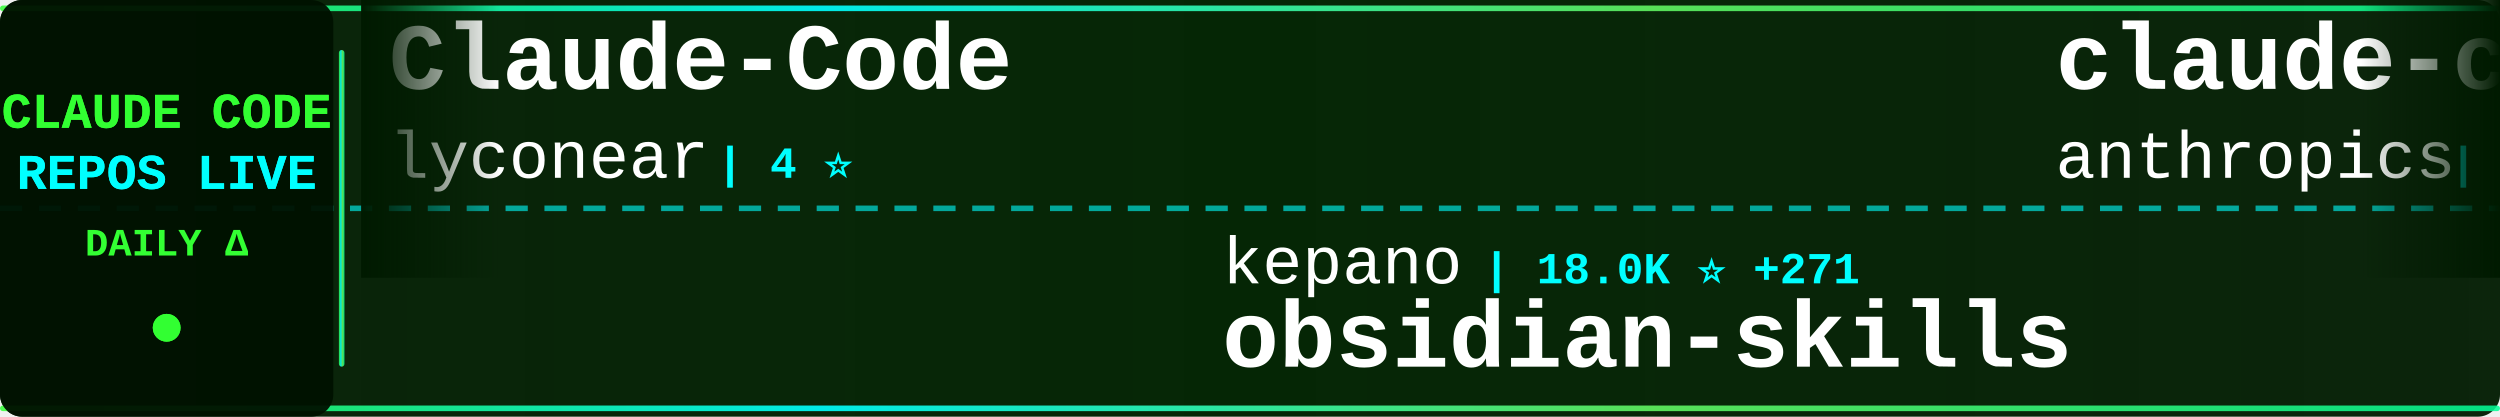
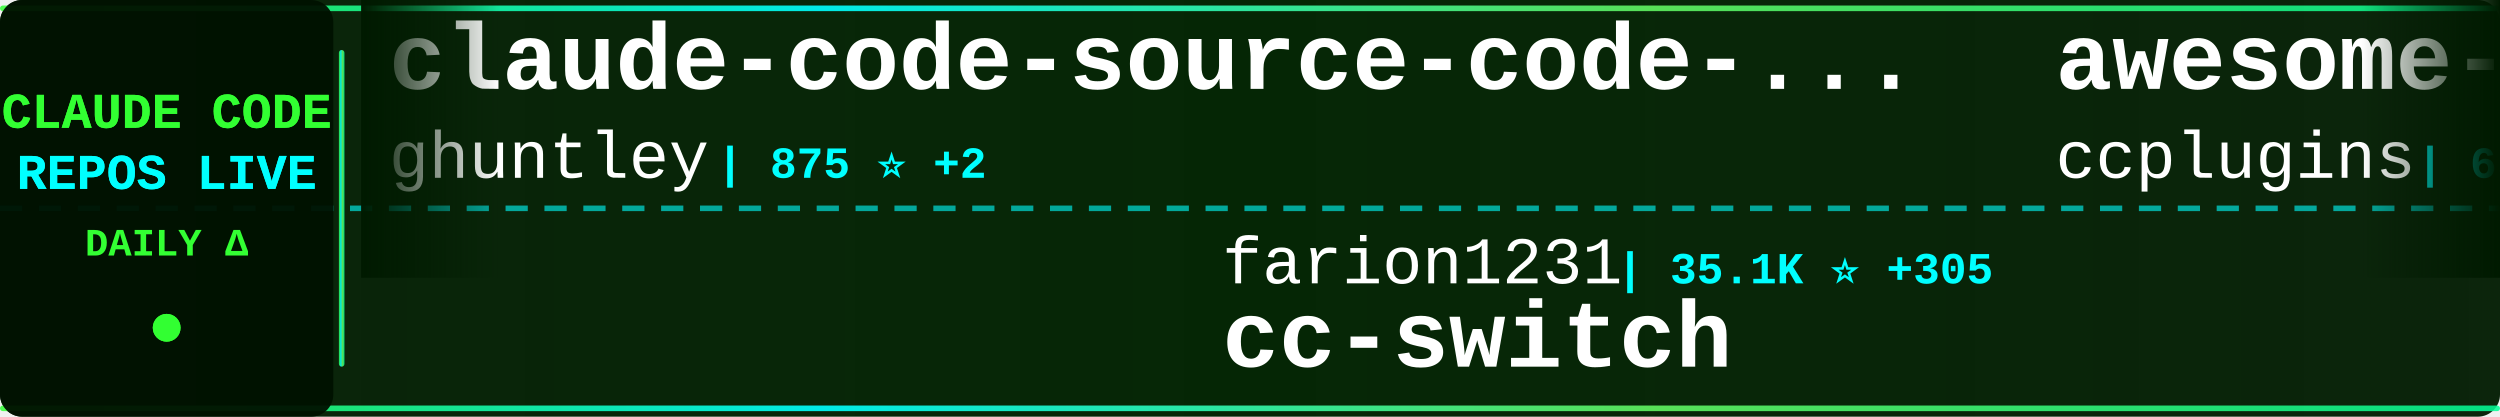
<svg xmlns="http://www.w3.org/2000/svg" width="900" height="150">
  <defs>
    <linearGradient id="tickerBg" x1="0%" y1="0%" x2="100%" y2="0%">
      <stop offset="0%" style="stop-color:#001a00;stop-opacity:0.95" />
      <stop offset="50%" style="stop-color:#002200;stop-opacity:0.98" />
      <stop offset="100%" style="stop-color:#001a00;stop-opacity:0.95" />
    </linearGradient>
    <linearGradient id="borderGrad" x1="0%" y1="0%" x2="100%" y2="0%">
      <stop offset="0%" style="stop-color:#33ff33;stop-opacity:0.85">
        <animate attributeName="stop-opacity" values="0.85;1;0.85" dur="2s" repeatCount="indefinite" />
      </stop>
      <stop offset="33%" style="stop-color:#00ffff;stop-opacity:0.9">
        <animate attributeName="stop-opacity" values="0.9;1;0.9" dur="2.2s" repeatCount="indefinite" />
      </stop>
      <stop offset="66%" style="stop-color:#66ff66;stop-opacity:0.85">
        <animate attributeName="stop-opacity" values="0.85;1;0.85" dur="1.8s" repeatCount="indefinite" />
      </stop>
      <stop offset="100%" style="stop-color:#00ff99;stop-opacity:0.85">
        <animate attributeName="stop-opacity" values="0.85;1;0.85" dur="2s" repeatCount="indefinite" />
      </stop>
    </linearGradient>
    <filter id="textGlow">
      <feGaussianBlur stdDeviation="0.1" result="coloredBlur" />
      <feMerge>
        <feMergeNode in="coloredBlur" />
        <feMergeNode in="SourceGraphic" />
      </feMerge>
    </filter>
    <filter id="metricGlow">
      <feGaussianBlur stdDeviation="0.2" result="coloredBlur" />
      <feMerge>
        <feMergeNode in="coloredBlur" />
        <feMergeNode in="SourceGraphic" />
      </feMerge>
    </filter>
    <linearGradient id="leftFade" x1="0%" y1="0%" x2="100%" y2="0%">
      <stop offset="0%" style="stop-color:#001a00;stop-opacity:1" />
      <stop offset="100%" style="stop-color:#001a00;stop-opacity:0" />
    </linearGradient>
    <linearGradient id="rightFade" x1="0%" y1="0%" x2="100%" y2="0%">
      <stop offset="0%" style="stop-color:#001a00;stop-opacity:0" />
      <stop offset="100%" style="stop-color:#001a00;stop-opacity:1" />
    </linearGradient>
  </defs>
  <rect width="900" height="150" fill="url(#tickerBg)" rx="8" />
  <rect x="0" y="2" width="900" height="2" fill="url(#borderGrad)" rx="1" />
  <rect x="0" y="146" width="900" height="2" fill="url(#borderGrad)" rx="1" />
  <line x1="0" y1="75" x2="900" y2="75" stroke="#00ffff" stroke-width="2" stroke-dasharray="8 6" opacity="0.6" />
  <rect x="0" y="0" width="120" height="150" fill="#001100" opacity="0.95" rx="8" />
  <text x="60" y="46" font-family="'Courier New', monospace" font-size="18" font-weight="bold" fill="#33ff33" text-anchor="middle" filter="url(#textGlow)">
    CLAUDE CODE
  </text>
  <text x="60" y="68" font-family="'Courier New', monospace" font-size="18" font-weight="bold" fill="#00ffff" text-anchor="middle" filter="url(#textGlow)">
    REPOS LIVE
  </text>
  <text x="60" y="92" font-family="'Courier New', monospace" font-size="14" font-weight="bold" fill="#33ff33" text-anchor="middle">
    DAILY Δ
  </text>
  <circle cx="60" cy="118" r="5" fill="#33ff33" filter="url(#metricGlow)">
    <animate attributeName="r" values="4;6;4" dur="1.5s" repeatCount="indefinite" />
    <animate attributeName="opacity" values="0.6;1;0.6" dur="1.5s" repeatCount="indefinite" />
  </circle>
  <rect x="122" y="18" width="2" height="114" fill="url(#borderGrad)" rx="1" />
  <clipPath id="tickerClip">
    <rect x="130" y="0" width="770" height="150" />
  </clipPath>
  <g clip-path="url(#tickerClip)">
    <g id="tickerItems">
      <animateTransform attributeName="transform" attributeType="XML" type="translate" from="0 0" to="-3000 0" dur="54s" repeatCount="indefinite" />
      <g transform="translate(0, 0)">
-         <text x="140" y="32" font-family="'Courier New', monospace" font-size="34" font-weight="bold" fill="#ffffff">Claude-Code</text>
-         <text x="140" y="64" font-family="'Courier New', monospace" font-size="24" font-weight="normal" fill="#ffffff" opacity="1.0">lyconear</text>
-         <text x="258" y="64" font-family="'Courier New', monospace" font-size="16" font-weight="bold" fill="#00ffff"> | 4 ⭐</text>
+         <text x="140" y="32" font-family="'Courier New', monospace" font-size="34" font-weight="bold" fill="#ffffff">claude-code-source-code-...</text>
+         <text x="140" y="64" font-family="'Courier New', monospace" font-size="24" font-weight="normal" fill="#ffffff" opacity="1.0">ghuntley</text>
+         <text x="258" y="64" font-family="'Courier New', monospace" font-size="16" font-weight="bold" fill="#00ffff"> | 875 ⭐ +2</text>
      </g>
      <g transform="translate(300, 0)">
-         <text x="140" y="102" font-family="'Courier New', monospace" font-size="24" font-weight="normal" fill="#ffffff" opacity="1.0">kepano</text>
-         <text x="234" y="102" font-family="'Courier New', monospace" font-size="16" font-weight="bold" fill="#00ffff"> | 18.0K ⭐ +271</text>
-         <text x="140" y="132" font-family="'Courier New', monospace" font-size="34" font-weight="bold" fill="#ffffff">obsidian-skills</text>
+         <text x="140" y="102" font-family="'Courier New', monospace" font-size="24" font-weight="normal" fill="#ffffff" opacity="1.0">farion1231</text>
+         <text x="282" y="102" font-family="'Courier New', monospace" font-size="16" font-weight="bold" fill="#00ffff"> | 35.1K ⭐ +305</text>
+         <text x="140" y="132" font-family="'Courier New', monospace" font-size="34" font-weight="bold" fill="#ffffff">cc-switch</text>
      </g>
      <g transform="translate(600, 0)">
-         <text x="140" y="32" font-family="'Courier New', monospace" font-size="34" font-weight="bold" fill="#ffffff">claude-code-base-action</text>
-         <text x="140" y="64" font-family="'Courier New', monospace" font-size="24" font-weight="normal" fill="#ffffff" opacity="1.0">anthropics</text>
-         <text x="282" y="64" font-family="'Courier New', monospace" font-size="16" font-weight="bold" fill="#00ffff"> | 749 ⭐ +34</text>
+         <text x="140" y="32" font-family="'Courier New', monospace" font-size="34" font-weight="bold" fill="#ffffff">awesome-claude-code-plug...</text>
+         <text x="140" y="64" font-family="'Courier New', monospace" font-size="24" font-weight="normal" fill="#ffffff" opacity="1.0">ccplugins</text>
+         <text x="270" y="64" font-family="'Courier New', monospace" font-size="16" font-weight="bold" fill="#00ffff"> | 653 ⭐ +3</text>
      </g>
      <g transform="translate(900, 0)">
-         <text x="140" y="102" font-family="'Courier New', monospace" font-size="24" font-weight="normal" fill="#ffffff" opacity="1.0">frankbria</text>
-         <text x="270" y="102" font-family="'Courier New', monospace" font-size="16" font-weight="bold" fill="#00ffff"> | 8.2K ⭐ +19</text>
-         <text x="140" y="132" font-family="'Courier New', monospace" font-size="34" font-weight="bold" fill="#ffffff">ralph-claude-code</text>
+         <text x="140" y="102" font-family="'Courier New', monospace" font-size="24" font-weight="normal" fill="#ffffff" opacity="1.0">musistudio</text>
+         <text x="282" y="102" font-family="'Courier New', monospace" font-size="16" font-weight="bold" fill="#00ffff"> | 30.7K ⭐ +66</text>
+         <text x="140" y="132" font-family="'Courier New', monospace" font-size="34" font-weight="bold" fill="#ffffff">claude-code-router</text>
      </g>
      <g transform="translate(1200, 0)">
-         <text x="140" y="32" font-family="'Courier New', monospace" font-size="34" font-weight="bold" fill="#ffffff">claude-code-settings</text>
-         <text x="140" y="64" font-family="'Courier New', monospace" font-size="24" font-weight="normal" fill="#ffffff" opacity="1.0">feiskyer</text>
-         <text x="258" y="64" font-family="'Courier New', monospace" font-size="16" font-weight="bold" fill="#00ffff"> | 1.4K ⭐ +5</text>
+         <text x="140" y="32" font-family="'Courier New', monospace" font-size="34" font-weight="bold" fill="#ffffff">claude-code</text>
+         <text x="140" y="64" font-family="'Courier New', monospace" font-size="24" font-weight="normal" fill="#ffffff" opacity="1.0">timothywarner-org</text>
+         <text x="366" y="64" font-family="'Courier New', monospace" font-size="16" font-weight="bold" fill="#00ffff"> | 204 ⭐</text>
      </g>
      <g transform="translate(1500, 0)">
-         <text x="140" y="102" font-family="'Courier New', monospace" font-size="24" font-weight="normal" fill="#ffffff" opacity="1.0">rizethereum</text>
-         <text x="294" y="102" font-family="'Courier New', monospace" font-size="16" font-weight="bold" fill="#00ffff"> | 1.8K ⭐</text>
-         <text x="140" y="132" font-family="'Courier New', monospace" font-size="34" font-weight="bold" fill="#ffffff">claude-code-requirements...</text>
+         <text x="140" y="102" font-family="'Courier New', monospace" font-size="24" font-weight="normal" fill="#ffffff" opacity="1.0">centminmod</text>
+         <text x="282" y="102" font-family="'Courier New', monospace" font-size="16" font-weight="bold" fill="#00ffff"> | 2.1K ⭐ +5</text>
+         <text x="140" y="132" font-family="'Courier New', monospace" font-size="34" font-weight="bold" fill="#ffffff">my-claude-code-setup</text>
      </g>
      <g transform="translate(1800, 0)">
-         <text x="140" y="32" font-family="'Courier New', monospace" font-size="34" font-weight="bold" fill="#ffffff">opcode</text>
-         <text x="140" y="64" font-family="'Courier New', monospace" font-size="24" font-weight="normal" fill="#ffffff" opacity="1.0">winfunc</text>
-         <text x="246" y="64" font-family="'Courier New', monospace" font-size="16" font-weight="bold" fill="#00ffff"> | 21.2K ⭐ +27</text>
+         <text x="140" y="32" font-family="'Courier New', monospace" font-size="34" font-weight="bold" fill="#ffffff">claude-code-proxy</text>
+         <text x="140" y="64" font-family="'Courier New', monospace" font-size="24" font-weight="normal" fill="#ffffff" opacity="1.0">fuergaosi233</text>
+         <text x="306" y="64" font-family="'Courier New', monospace" font-size="16" font-weight="bold" fill="#00ffff"> | 2.3K ⭐ +2</text>
      </g>
      <g transform="translate(2100, 0)">
-         <text x="140" y="102" font-family="'Courier New', monospace" font-size="24" font-weight="normal" fill="#ffffff" opacity="1.0">timothywarner-org</text>
-         <text x="366" y="102" font-family="'Courier New', monospace" font-size="16" font-weight="bold" fill="#00ffff"> | 204 ⭐</text>
-         <text x="140" y="132" font-family="'Courier New', monospace" font-size="34" font-weight="bold" fill="#ffffff">claude-code</text>
+         <text x="140" y="102" font-family="'Courier New', monospace" font-size="24" font-weight="normal" fill="#ffffff" opacity="1.0">snarktank</text>
+         <text x="270" y="102" font-family="'Courier New', monospace" font-size="16" font-weight="bold" fill="#00ffff"> | 14.0K ⭐ +68</text>
+         <text x="140" y="132" font-family="'Courier New', monospace" font-size="34" font-weight="bold" fill="#ffffff">ralph</text>
      </g>
      <g transform="translate(2400, 0)">
-         <text x="140" y="32" font-family="'Courier New', monospace" font-size="34" font-weight="bold" fill="#ffffff">claude-code-plugins-plus...</text>
-         <text x="140" y="64" font-family="'Courier New', monospace" font-size="24" font-weight="normal" fill="#ffffff" opacity="1.0">jeremylongshore</text>
-         <text x="342" y="64" font-family="'Courier New', monospace" font-size="16" font-weight="bold" fill="#00ffff"> | 1.7K ⭐ +7</text>
+         <text x="140" y="32" font-family="'Courier New', monospace" font-size="34" font-weight="bold" fill="#ffffff">claude-code-guide</text>
+         <text x="140" y="64" font-family="'Courier New', monospace" font-size="24" font-weight="normal" fill="#ffffff" opacity="1.0">Cranot</text>
+         <text x="234" y="64" font-family="'Courier New', monospace" font-size="16" font-weight="bold" fill="#00ffff"> | 2.5K ⭐ +4</text>
      </g>
      <g transform="translate(2700, 0)">
-         <text x="140" y="102" font-family="'Courier New', monospace" font-size="24" font-weight="normal" fill="#ffffff" opacity="1.0">shanraisshan</text>
-         <text x="306" y="102" font-family="'Courier New', monospace" font-size="16" font-weight="bold" fill="#00ffff"> | 23.9K ⭐ +1.0K</text>
-         <text x="140" y="132" font-family="'Courier New', monospace" font-size="34" font-weight="bold" fill="#ffffff">claude-code-best-practic...</text>
+         <text x="140" y="102" font-family="'Courier New', monospace" font-size="24" font-weight="normal" fill="#ffffff" opacity="1.0">Piebald-AI</text>
+         <text x="282" y="102" font-family="'Courier New', monospace" font-size="16" font-weight="bold" fill="#00ffff"> | 7.0K ⭐ +69</text>
+         <text x="140" y="132" font-family="'Courier New', monospace" font-size="34" font-weight="bold" fill="#ffffff">claude-code-system-promp...</text>
      </g>
      <g transform="translate(3000, 0)">
-         <text x="140" y="32" font-family="'Courier New', monospace" font-size="34" font-weight="bold" fill="#ffffff">Claude-Code</text>
-         <text x="140" y="64" font-family="'Courier New', monospace" font-size="24" font-weight="normal" fill="#ffffff" opacity="1.0">lyconear</text>
-         <text x="258" y="64" font-family="'Courier New', monospace" font-size="16" font-weight="bold" fill="#00ffff"> | 4 ⭐</text>
+         <text x="140" y="32" font-family="'Courier New', monospace" font-size="34" font-weight="bold" fill="#ffffff">claude-code-source-code-...</text>
+         <text x="140" y="64" font-family="'Courier New', monospace" font-size="24" font-weight="normal" fill="#ffffff" opacity="1.0">ghuntley</text>
+         <text x="258" y="64" font-family="'Courier New', monospace" font-size="16" font-weight="bold" fill="#00ffff"> | 875 ⭐ +2</text>
      </g>
      <g transform="translate(3300, 0)">
-         <text x="140" y="102" font-family="'Courier New', monospace" font-size="24" font-weight="normal" fill="#ffffff" opacity="1.0">kepano</text>
-         <text x="234" y="102" font-family="'Courier New', monospace" font-size="16" font-weight="bold" fill="#00ffff"> | 18.0K ⭐ +271</text>
-         <text x="140" y="132" font-family="'Courier New', monospace" font-size="34" font-weight="bold" fill="#ffffff">obsidian-skills</text>
+         <text x="140" y="102" font-family="'Courier New', monospace" font-size="24" font-weight="normal" fill="#ffffff" opacity="1.0">farion1231</text>
+         <text x="282" y="102" font-family="'Courier New', monospace" font-size="16" font-weight="bold" fill="#00ffff"> | 35.1K ⭐ +305</text>
+         <text x="140" y="132" font-family="'Courier New', monospace" font-size="34" font-weight="bold" fill="#ffffff">cc-switch</text>
      </g>
      <g transform="translate(3600, 0)">
-         <text x="140" y="32" font-family="'Courier New', monospace" font-size="34" font-weight="bold" fill="#ffffff">claude-code-base-action</text>
-         <text x="140" y="64" font-family="'Courier New', monospace" font-size="24" font-weight="normal" fill="#ffffff" opacity="1.0">anthropics</text>
-         <text x="282" y="64" font-family="'Courier New', monospace" font-size="16" font-weight="bold" fill="#00ffff"> | 749 ⭐ +34</text>
+         <text x="140" y="32" font-family="'Courier New', monospace" font-size="34" font-weight="bold" fill="#ffffff">awesome-claude-code-plug...</text>
+         <text x="140" y="64" font-family="'Courier New', monospace" font-size="24" font-weight="normal" fill="#ffffff" opacity="1.0">ccplugins</text>
+         <text x="270" y="64" font-family="'Courier New', monospace" font-size="16" font-weight="bold" fill="#00ffff"> | 653 ⭐ +3</text>
      </g>
      <g transform="translate(3900, 0)">
-         <text x="140" y="102" font-family="'Courier New', monospace" font-size="24" font-weight="normal" fill="#ffffff" opacity="1.0">frankbria</text>
-         <text x="270" y="102" font-family="'Courier New', monospace" font-size="16" font-weight="bold" fill="#00ffff"> | 8.2K ⭐ +19</text>
-         <text x="140" y="132" font-family="'Courier New', monospace" font-size="34" font-weight="bold" fill="#ffffff">ralph-claude-code</text>
+         <text x="140" y="102" font-family="'Courier New', monospace" font-size="24" font-weight="normal" fill="#ffffff" opacity="1.0">musistudio</text>
+         <text x="282" y="102" font-family="'Courier New', monospace" font-size="16" font-weight="bold" fill="#00ffff"> | 30.7K ⭐ +66</text>
+         <text x="140" y="132" font-family="'Courier New', monospace" font-size="34" font-weight="bold" fill="#ffffff">claude-code-router</text>
      </g>
    </g>
  </g>
  <rect x="130" y="0" width="50" height="100" fill="url(#leftFade)" />
  <rect x="850" y="0" width="50" height="100" fill="url(#rightFade)" />
</svg>
